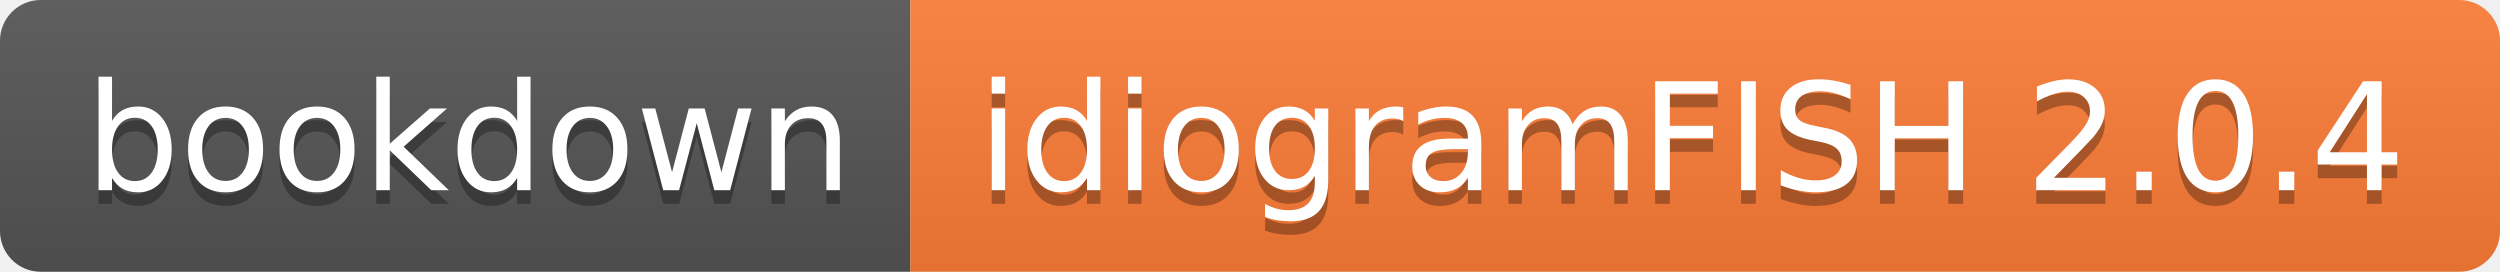
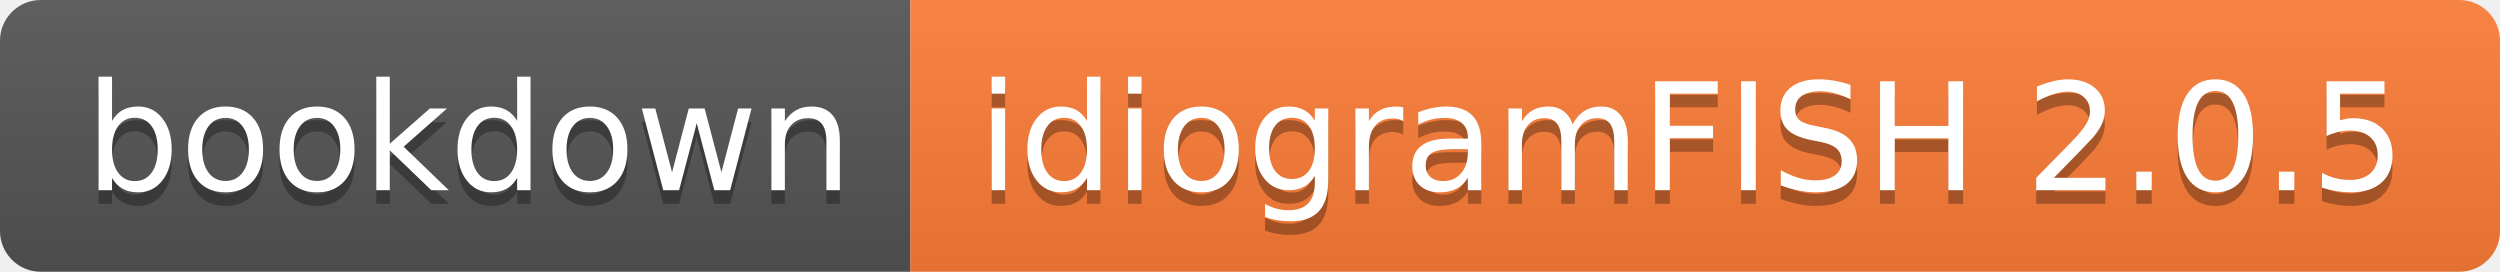
- <svg xmlns="http://www.w3.org/2000/svg" width="184" height="20" role="img" aria-label="bookdown: idiogramFISH 2.0.4">
+ <svg xmlns="http://www.w3.org/2000/svg" width="184" height="20" role="img" aria-label="bookdown: idiogramFISH 2.0.5">
  <linearGradient id="s" x2="0" y2="100%">
    <stop offset="0" stop-color="#bbb" stop-opacity=".1" />
    <stop offset="1" stop-opacity=".1" />
  </linearGradient>
  <clipPath id="r">
    <rect width="184" height="20" rx="3" fill="#fff" />
  </clipPath>
  <g clip-path="url(#r)">
    <rect width="67" height="20" fill="#555" />
    <rect x="67" width="117" height="20" fill="#fe7d37" />
    <rect width="184" height="20" fill="url(#s)" />
  </g>
  <g fill="#fff" text-anchor="middle" font-family="Verdana,Geneva,DejaVu Sans,sans-serif" text-rendering="geometricPrecision" font-size="110">
    <text aria-hidden="true" x="345" y="150" fill="#010101" fill-opacity=".3" transform="scale(.1)" textLength="570">bookdown</text>
    <text x="345" y="140" transform="scale(.1)" fill="#fff" textLength="570">bookdown</text>
-     <text aria-hidden="true" x="1245" y="150" fill="#010101" fill-opacity=".3" transform="scale(.1)" textLength="1070">idiogramFISH 2.0.4</text>
-     <text x="1245" y="140" transform="scale(.1)" fill="#fff" textLength="1070">idiogramFISH 2.0.4</text>
+     <text aria-hidden="true" x="1245" y="150" fill="#010101" fill-opacity=".3" transform="scale(.1)" textLength="1070">idiogramFISH 2.0.5</text>
+     <text x="1245" y="140" transform="scale(.1)" fill="#fff" textLength="1070">idiogramFISH 2.0.5</text>
  </g>
</svg>
